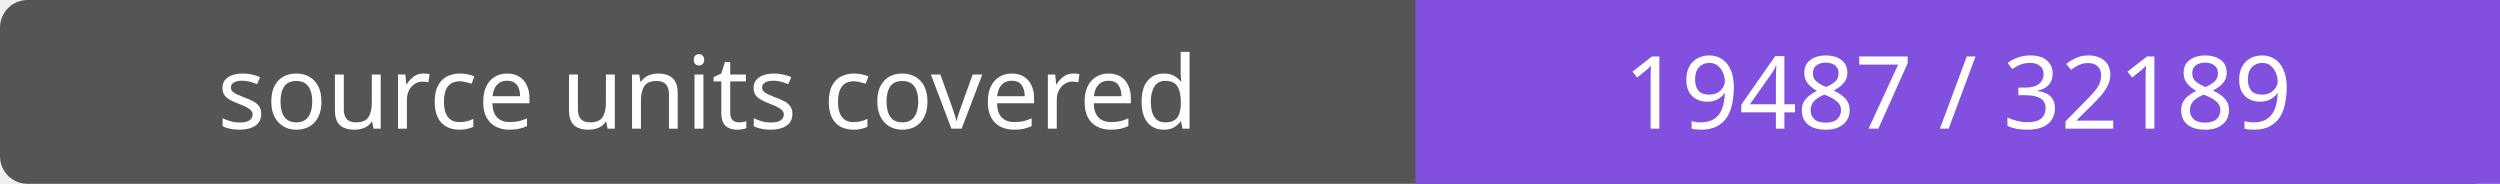
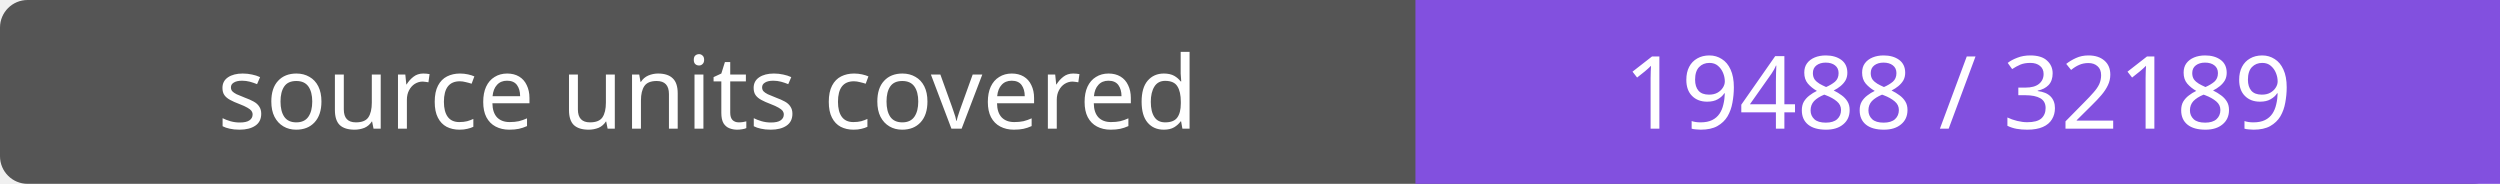
- <svg xmlns="http://www.w3.org/2000/svg" width="272" height="20" role="img" aria-label="source units covered: 19487 / 32189">
+ <svg xmlns="http://www.w3.org/2000/svg" width="272" height="20" role="img" aria-label="source units covered: 19488 / 32189">
  <rect width="272" height="20" rx="3" fill="#555" />
  <path fill="#8250df" d="M154 0h118v20H154z" />
  <g fill="#fff" text-anchor="middle" font-family="Verdana,sans-serif" font-size="11">
    <text x="77.0" y="14">source units covered</text>
-     <text x="213.0" y="14">19487 / 32189</text>
+     <text x="213.0" y="14">19488 / 32189</text>
  </g>
</svg>
